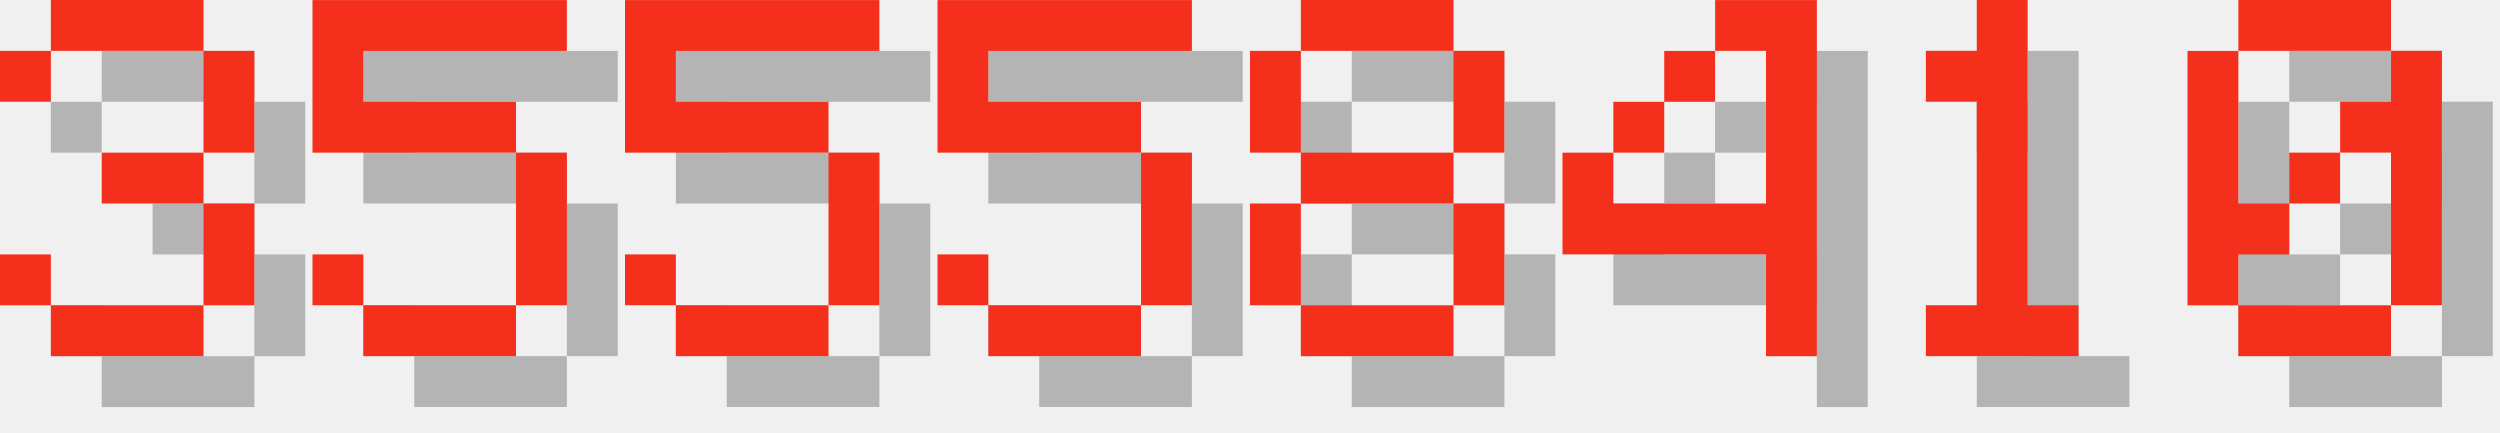
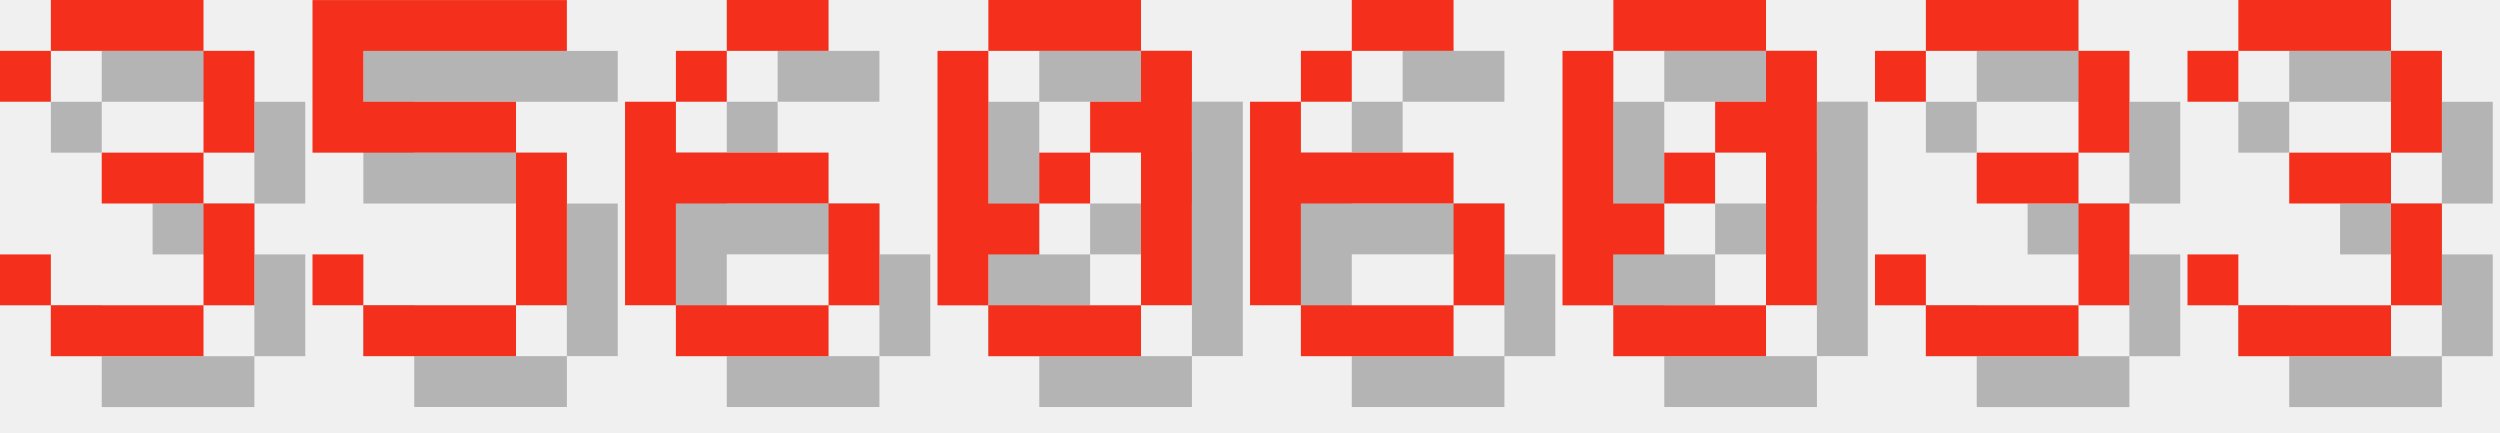
<svg xmlns="http://www.w3.org/2000/svg" version="1.1" width="208.0" height="36">
  <style>
        .text-foreground {
            fill: #F4301C;
        }
        .text-shadow {
            fill: #000000;
            fill-opacity: 0.25;
        }
    </style>
  <g class="digit" id="digit_3" transform="translate(0.0, 0), scale(4)">
    <path id="digit_3_shadow" class="text-shadow" d="m1.058 2.117v1.058h1.058v-1.058h3.175v2.117h-2.117v1.058h2.117v2.117h-3.175v-1.058h-1.058v1.058h1.058v1.058h3.175v-1.058h1.058v-2.117h-1.058v-1.058h1.058v-2.117h-1.058v-1.058h-3.175v1.058h-1.058z" fill-opacity=".5" style="paint-order:stroke fill markers" />
    <path id="digit_3_fg" class="text-foreground" d="m0 1.058v1.058h1.058v-1.058h3.175v2.117h-2.117v1.058h2.117v2.117h-3.175v-1.058h-1.058v1.058h1.058v1.058h3.175v-1.058h1.058v-2.117h-1.058v-1.058h1.058v-2.117h-1.058v-1.058h-3.175v1.058h-1.058z" fill="#fff" style="paint-order:stroke fill markers" />
  </g>
  <g class="digit" id="digit_5" transform="translate(26.0, 0), scale(4)">
    <path id="digit_5_shadow" class="text-shadow" d="m1.058 1.058v3.175h4.233v3.175h-3.175v-1.058h-1.058v1.058h1.058v1.058h3.175v-1.058h1.058v-3.175h-1.058v-1.058h-3.175v-1.058h4.233v-1.058h-5.292z" fill-opacity=".5" style="paint-order:stroke fill markers" />
    <path id="digit_5_fg" class="text-foreground" d="m0 0v3.175h4.233v3.175h-3.175v-1.058h-1.058v1.058h1.058v1.058h3.175v-1.058h1.058v-3.175h-1.058v-1.058h-3.175v-1.058h4.233v-1.058h-5.292z" fill="#fff" style="paint-order:stroke fill markers" />
  </g>
-   <g class="digit" id="digit_5" transform="translate(52.0, 0), scale(4)">
-     <path id="digit_5_shadow" class="text-shadow" d="m1.058 1.058v3.175h4.233v3.175h-3.175v-1.058h-1.058v1.058h1.058v1.058h3.175v-1.058h1.058v-3.175h-1.058v-1.058h-3.175v-1.058h4.233v-1.058h-5.292z" fill-opacity=".5" style="paint-order:stroke fill markers" />
-     <path id="digit_5_fg" class="text-foreground" d="m0 0v3.175h4.233v3.175h-3.175v-1.058h-1.058v1.058h1.058v1.058h3.175v-1.058h1.058v-3.175h-1.058v-1.058h-3.175v-1.058h4.233v-1.058h-5.292z" fill="#fff" style="paint-order:stroke fill markers" />
+   <g class="digit" id="digit_6" transform="translate(52.0, 0), scale(4)">
+     <path id="digit_6_shadow" class="text-shadow" d="m3.175 1.058v1.058h2.117v-1.058h-2.117zm0 1.058h-1.058v1.058h1.058v-1.058zm-1.058 1.058h-1.058v4.233h1.058v-2.117h3.175v-1.058h-3.175v-1.058zm3.175 2.117v2.117h1.058v-2.117h-1.058zm0 2.117h-3.175v1.058h3.175v-1.058z" fill-opacity=".5" style="paint-order:stroke fill markers" />
+     <path id="digit_6_fg" class="text-foreground" d="m2.117 0v1.058h2.117v-1.058h-2.117zm0 1.058h-1.058v1.058h1.058v-1.058zm-1.058 1.058h-1.058v4.233h1.058v-2.117h3.175v-1.058h-3.175v-1.058zm3.175 2.117v2.117h1.058v-2.117h-1.058zm0 2.117h-3.175v1.058h3.175v-1.058z" fill="#fff" style="paint-order:stroke fill markers" />
  </g>
-   <g class="digit" id="digit_5" transform="translate(78.0, 0), scale(4)">
-     <path id="digit_5_shadow" class="text-shadow" d="m1.058 1.058v3.175h4.233v3.175h-3.175v-1.058h-1.058v1.058h1.058v1.058h3.175v-1.058h1.058v-3.175h-1.058v-1.058h-3.175v-1.058h4.233v-1.058h-5.292z" fill-opacity=".5" style="paint-order:stroke fill markers" />
-     <path id="digit_5_fg" class="text-foreground" d="m0 0v3.175h4.233v3.175h-3.175v-1.058h-1.058v1.058h1.058v1.058h3.175v-1.058h1.058v-3.175h-1.058v-1.058h-3.175v-1.058h4.233v-1.058h-5.292z" fill="#fff" style="paint-order:stroke fill markers" />
-   </g>
-   <g class="digit" id="digit_8" transform="translate(104.0, 0), scale(4)">
-     <path id="digit_8_shadow" class="text-shadow" d="m2.117 1.058v1.058h3.175v-1.058h-3.175zm3.175 1.058v2.117h1.058v-2.117h-1.058zm0 2.117h-3.175v1.058h3.175v-1.058zm0 1.058v2.117h1.058v-2.117h-1.058zm0 2.117h-3.175v1.058h3.175v-1.058zm-3.175 0v-2.117h-1.058v2.117h1.058zm0-3.175v-2.117h-1.058v2.117h1.058z" fill-opacity=".5" style="paint-order:stroke fill markers" />
-     <path id="digit_8_fg" class="text-foreground" d="m1.058 0v1.058h3.175v-1.058h-3.175zm3.175 1.058v2.117h1.058v-2.117h-1.058zm0 2.117h-3.175v1.058h3.175v-1.058zm0 1.058v2.117h1.058v-2.117h-1.058zm0 2.117h-3.175v1.058h3.175v-1.058zm-3.175 0v-2.117h-1.058v2.117h1.058zm0-3.175v-2.117h-1.058v2.117h1.058z" fill="#fff" style="paint-order:stroke fill markers" />
-   </g>
-   <g class="digit" id="digit_4" transform="translate(130.0, 0), scale(4)">
-     <path id="digit_4_shadow" class="text-shadow" d="m4.233 1.058v1.058h1.058v3.175h-3.175v-1.058h-1.058v2.117h4.233v2.117h1.058v-7.408h-2.117zm-2.117 3.175h1.058v-1.058h-1.058v1.058zm1.058-1.058h1.058v-1.058h-1.058v1.058z" fill-opacity=".5" style="paint-order:stroke fill markers" />
-     <path id="digit_4_fg" class="text-foreground" d="m3.175 0v1.058h1.058v3.175h-3.175v-1.058h-1.058v2.117h4.233v2.117h1.058v-7.408h-2.117zm-2.117 3.175h1.058v-1.058h-1.058v1.058zm1.058-1.058h1.058v-1.058h-1.058v1.058z" fill="#fff" style="paint-order:stroke fill markers" />
-   </g>
-   <g class="digit" id="digit_1" transform="translate(156.0, 0), scale(4)">
-     <path id="digit_1_shadow" class="text-shadow" d="m2.117 2.117v1.058h1.058v4.233h-1.058v1.058h3.175v-1.058h-1.058v-6.35h-1.058v1.058h-1.058z" fill-opacity=".5" style="paint-order:stroke fill markers" />
-     <path id="digit_1_fg" class="text-foreground" d="m1.058 1.058v1.058h1.058v4.233h-1.058v1.058h3.175v-1.058h-1.058v-6.35h-1.058v1.058h-1.058z" fill="#fff" style="paint-order:stroke fill markers" />
-   </g>
-   <g class="digit" id="digit_0" transform="translate(182.0, 0), scale(4)">
+   <g class="digit" id="digit_0" transform="translate(78.0, 0), scale(4)">
    <path id="digit_0_shadow" class="text-shadow" d="m2.117 1.058v1.058h3.175v-1.058h-3.175zm3.175 1.058v1.058h-1.058v1.058h1.058v3.175h1.058v-5.292h-1.058zm0 5.292h-3.175v1.058h3.175v-1.058zm-3.175 0v-1.058h1.058v-1.058h-1.058v-3.175h-1.058v5.292h1.058zm1.058-2.117h1.058v-1.058h-1.058v1.058z" fill-opacity=".5" style="paint-order:stroke fill markers" />
    <path id="digit_0_fg" class="text-foreground" d="m1.058 0v1.058h3.175v-1.058h-3.175zm3.175 1.058v1.058h-1.058v1.058h1.058v3.175h1.058v-5.292h-1.058zm0 5.292h-3.175v1.058h3.175v-1.058zm-3.175 0v-1.058h1.058v-1.058h-1.058v-3.175h-1.058v5.292h1.058zm1.058-2.117h1.058v-1.058h-1.058v1.058z" fill="#fff" style="paint-order:stroke fill markers" />
  </g>
+   <g class="digit" id="digit_6" transform="translate(104.0, 0), scale(4)">
+     <path id="digit_6_shadow" class="text-shadow" d="m3.175 1.058v1.058h2.117v-1.058h-2.117zm0 1.058h-1.058v1.058h1.058v-1.058zm-1.058 1.058h-1.058v4.233h1.058v-2.117h3.175v-1.058h-3.175v-1.058zm3.175 2.117v2.117h1.058v-2.117h-1.058zm0 2.117h-3.175v1.058h3.175v-1.058z" fill-opacity=".5" style="paint-order:stroke fill markers" />
+     <path id="digit_6_fg" class="text-foreground" d="m2.117 0v1.058h2.117v-1.058h-2.117zm0 1.058h-1.058v1.058h1.058v-1.058zm-1.058 1.058h-1.058v4.233h1.058v-2.117h3.175v-1.058h-3.175v-1.058zm3.175 2.117v2.117h1.058v-2.117h-1.058zm0 2.117h-3.175v1.058h3.175v-1.058z" fill="#fff" style="paint-order:stroke fill markers" />
+   </g>
+   <g class="digit" id="digit_0" transform="translate(130.0, 0), scale(4)">
+     <path id="digit_0_shadow" class="text-shadow" d="m2.117 1.058v1.058h3.175v-1.058h-3.175zm3.175 1.058v1.058h-1.058v1.058h1.058v3.175h1.058v-5.292h-1.058zm0 5.292h-3.175v1.058h3.175v-1.058zm-3.175 0v-1.058h1.058v-1.058h-1.058v-3.175h-1.058v5.292h1.058zm1.058-2.117h1.058v-1.058h-1.058v1.058z" fill-opacity=".5" style="paint-order:stroke fill markers" />
+     <path id="digit_0_fg" class="text-foreground" d="m1.058 0v1.058h3.175v-1.058h-3.175zm3.175 1.058v1.058h-1.058v1.058h1.058v3.175h1.058v-5.292h-1.058zm0 5.292h-3.175v1.058h3.175v-1.058zm-3.175 0v-1.058h1.058v-1.058h-1.058v-3.175h-1.058v5.292h1.058zm1.058-2.117h1.058v-1.058h-1.058v1.058z" fill="#fff" style="paint-order:stroke fill markers" />
+   </g>
+   <g class="digit" id="digit_3" transform="translate(156.0, 0), scale(4)">
+     <path id="digit_3_shadow" class="text-shadow" d="m1.058 2.117v1.058h1.058v-1.058h3.175v2.117h-2.117v1.058h2.117v2.117h-3.175v-1.058h-1.058v1.058h1.058v1.058h3.175v-1.058h1.058v-2.117h-1.058v-1.058h1.058v-2.117h-1.058v-1.058h-3.175v1.058h-1.058z" fill-opacity=".5" style="paint-order:stroke fill markers" />
+     <path id="digit_3_fg" class="text-foreground" d="m0 1.058v1.058h1.058v-1.058h3.175v2.117h-2.117v1.058h2.117v2.117h-3.175v-1.058h-1.058v1.058h1.058v1.058h3.175v-1.058h1.058v-2.117h-1.058v-1.058h1.058v-2.117h-1.058v-1.058h-3.175v1.058h-1.058z" fill="#fff" style="paint-order:stroke fill markers" />
+   </g>
+   <g class="digit" id="digit_3" transform="translate(182.0, 0), scale(4)">
+     <path id="digit_3_shadow" class="text-shadow" d="m1.058 2.117v1.058h1.058v-1.058h3.175v2.117h-2.117v1.058h2.117v2.117h-3.175v-1.058h-1.058v1.058h1.058v1.058h3.175v-1.058h1.058v-2.117h-1.058v-1.058h1.058v-2.117h-1.058v-1.058h-3.175v1.058h-1.058z" fill-opacity=".5" style="paint-order:stroke fill markers" />
+     <path id="digit_3_fg" class="text-foreground" d="m0 1.058v1.058h1.058v-1.058h3.175v2.117h-2.117v1.058h2.117v2.117h-3.175v-1.058h-1.058v1.058h1.058v1.058h3.175v-1.058h1.058v-2.117h-1.058v-1.058h1.058v-2.117h-1.058v-1.058h-3.175v1.058h-1.058z" fill="#fff" style="paint-order:stroke fill markers" />
+   </g>
</svg>
